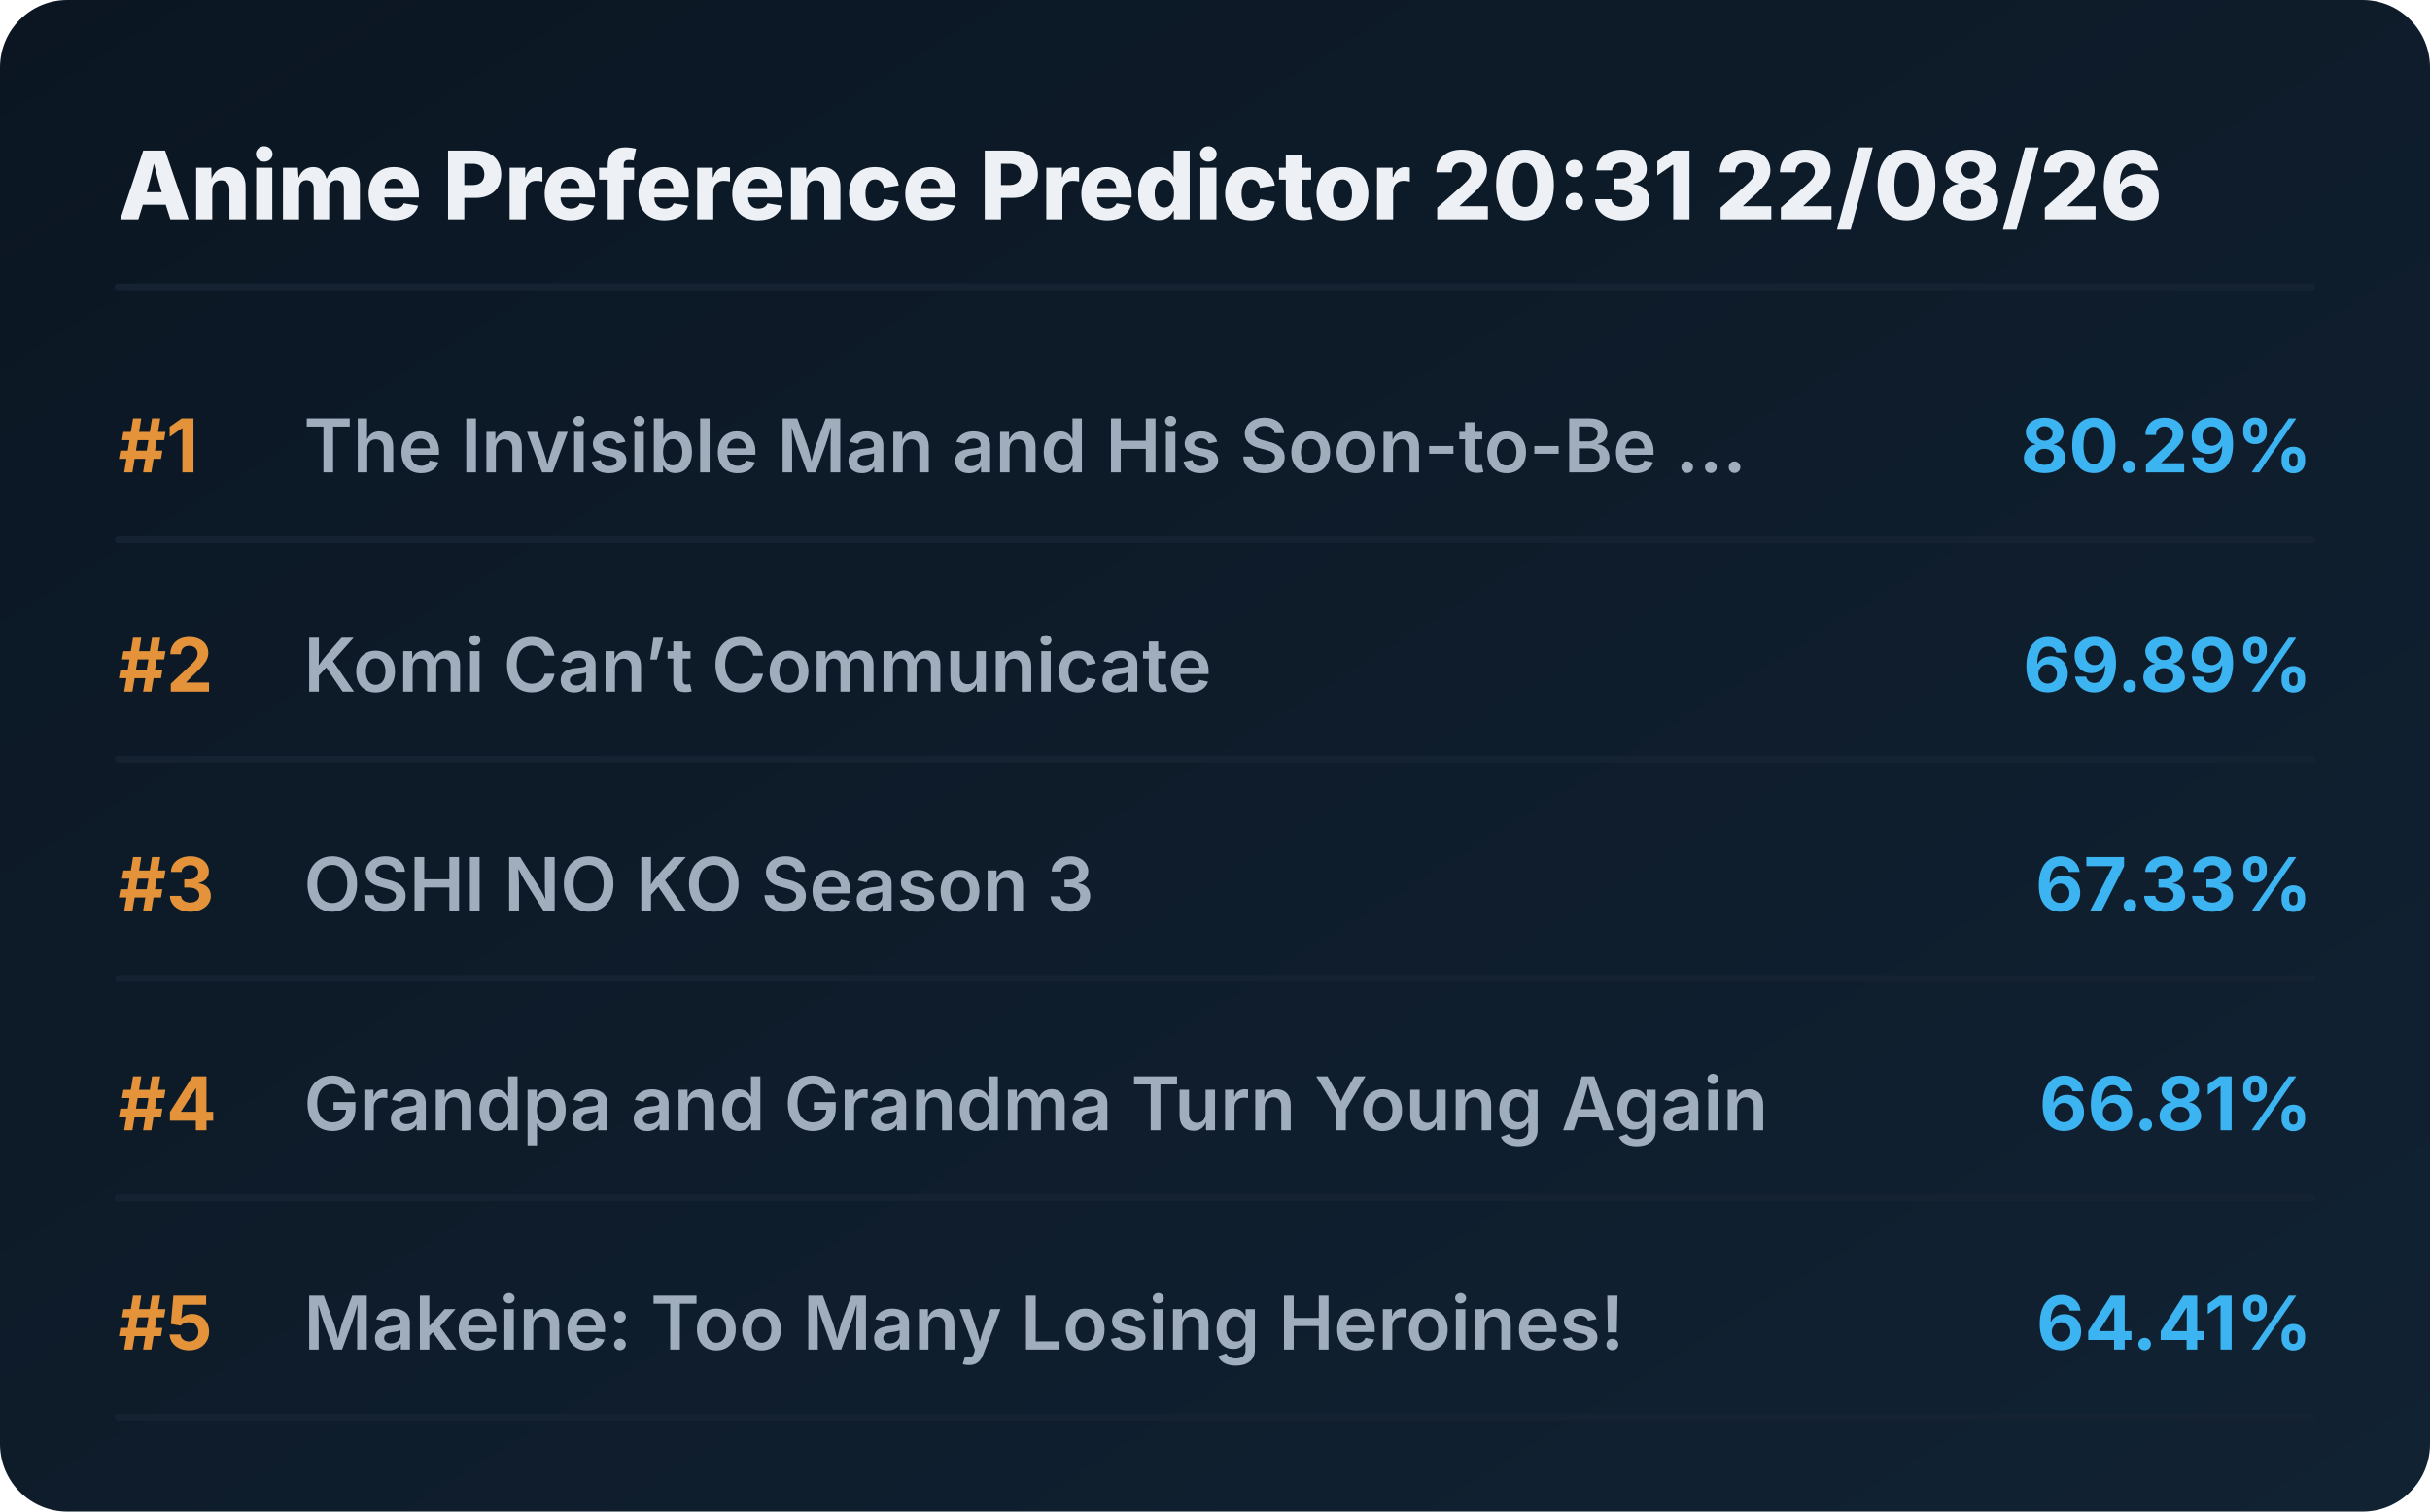
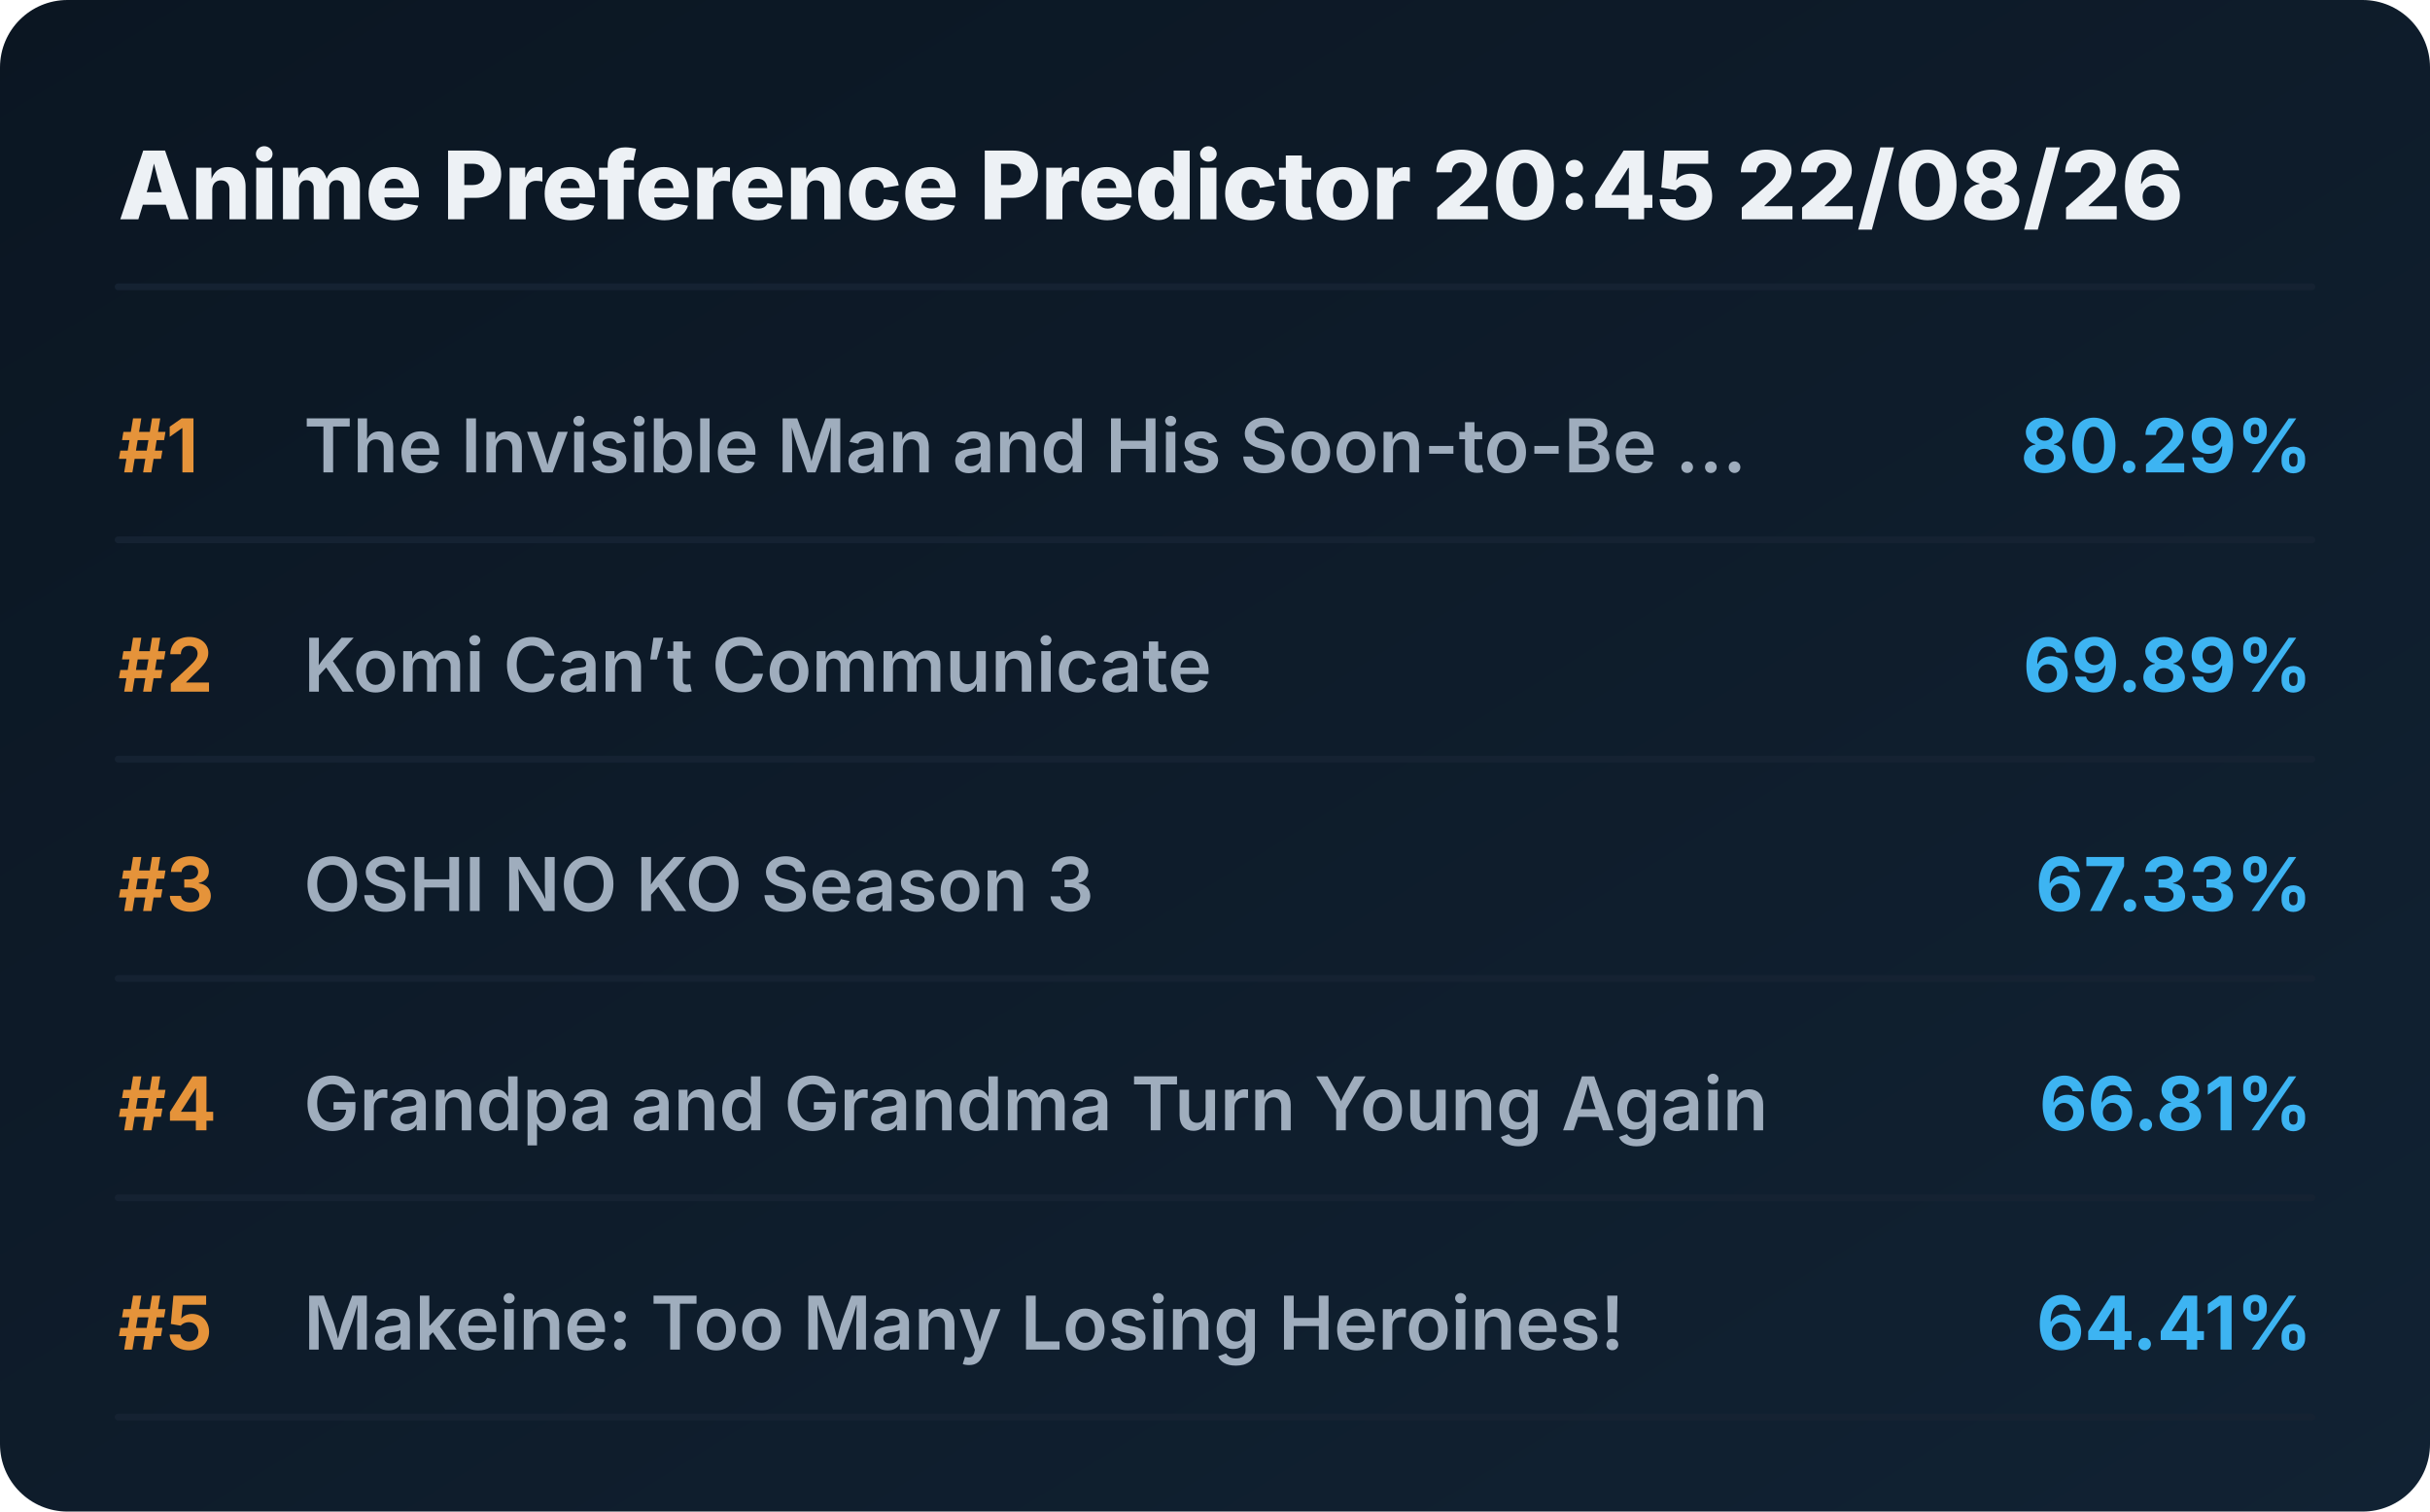
<svg xmlns="http://www.w3.org/2000/svg" viewBox="0 0 720 448" preserveAspectRatio="xMidYMid meet" style="width: 100%; height: auto; max-width: 720px;">
  <defs>
    <linearGradient id="boxGrad" x1="0%" y1="0%" x2="100%" y2="100%">
      <stop offset="0%" stop-color="#0b1622" />
      <stop offset="100%" stop-color="#112233" />
    </linearGradient>
    <clipPath id="titleClip">
      <rect x="90" y="0" width="510" height="100%" />
    </clipPath>
  </defs>
  <style>
    .bg { fill: url(#boxGrad); rx: 20px; }
    .header { font-family: 'Overpass', 'Inter', system-ui, sans-serif; font-weight: 800; font-size: 28px; fill: #edf1f5; }
    .rank { font-family: 'Overpass', 'Inter', system-ui, sans-serif; font-weight: 700; font-size: 22px; fill: #e5933a; }
    .title { font-family: 'Overpass', 'Inter', system-ui, sans-serif; font-weight: 600; font-size: 22px; fill: #9fadbd; }
    .score { font-family: 'Overpass', 'Inter', system-ui, sans-serif; font-weight: 700; font-size: 22px; fill: #3db4f2; }
    .line { stroke: #152232; stroke-width: 2; stroke-linecap: round; }
  </style>
  <rect class="bg" width="720" height="448" />
-   <text x="35" y="65" class="header">Anime Preference Predictor 20:31 22/08/26</text>
+   <text x="35" y="65" class="header">Anime Preference Predictor 20:45 22/08/26</text>
  <line x1="35" y1="85" x2="685" y2="85" class="line" />
  <g transform="translate(0, 0)">
    <text x="35" y="140" class="rank">#1</text>
    <text x="90" y="140" class="title">The Invisible Man and His Soon-to-Be ...</text>
    <text x="685" y="140" class="score" text-anchor="end">80.29%</text>
    <line x1="35" y1="160" x2="685" y2="160" class="line" />
  </g>
  <g transform="translate(0, 65)">
    <text x="35" y="140" class="rank">#2</text>
    <text x="90" y="140" class="title">Komi Can’t Communicate</text>
    <text x="685" y="140" class="score" text-anchor="end">69.89%</text>
    <line x1="35" y1="160" x2="685" y2="160" class="line" />
  </g>
  <g transform="translate(0, 130)">
    <text x="35" y="140" class="rank">#3</text>
    <text x="90" y="140" class="title">OSHI NO KO Season 3</text>
    <text x="685" y="140" class="score" text-anchor="end">67.33%</text>
    <line x1="35" y1="160" x2="685" y2="160" class="line" />
  </g>
  <g transform="translate(0, 195)">
    <text x="35" y="140" class="rank">#4</text>
    <text x="90" y="140" class="title">Grandpa and Grandma Turn Young Again</text>
    <text x="685" y="140" class="score" text-anchor="end">66.81%</text>
    <line x1="35" y1="160" x2="685" y2="160" class="line" />
  </g>
  <g transform="translate(0, 260)">
    <text x="35" y="140" class="rank">#5</text>
    <text x="90" y="140" class="title">Makeine: Too Many Losing Heroines!</text>
    <text x="685" y="140" class="score" text-anchor="end">64.41%</text>
    <line x1="35" y1="160" x2="685" y2="160" class="line" />
  </g>
</svg>
